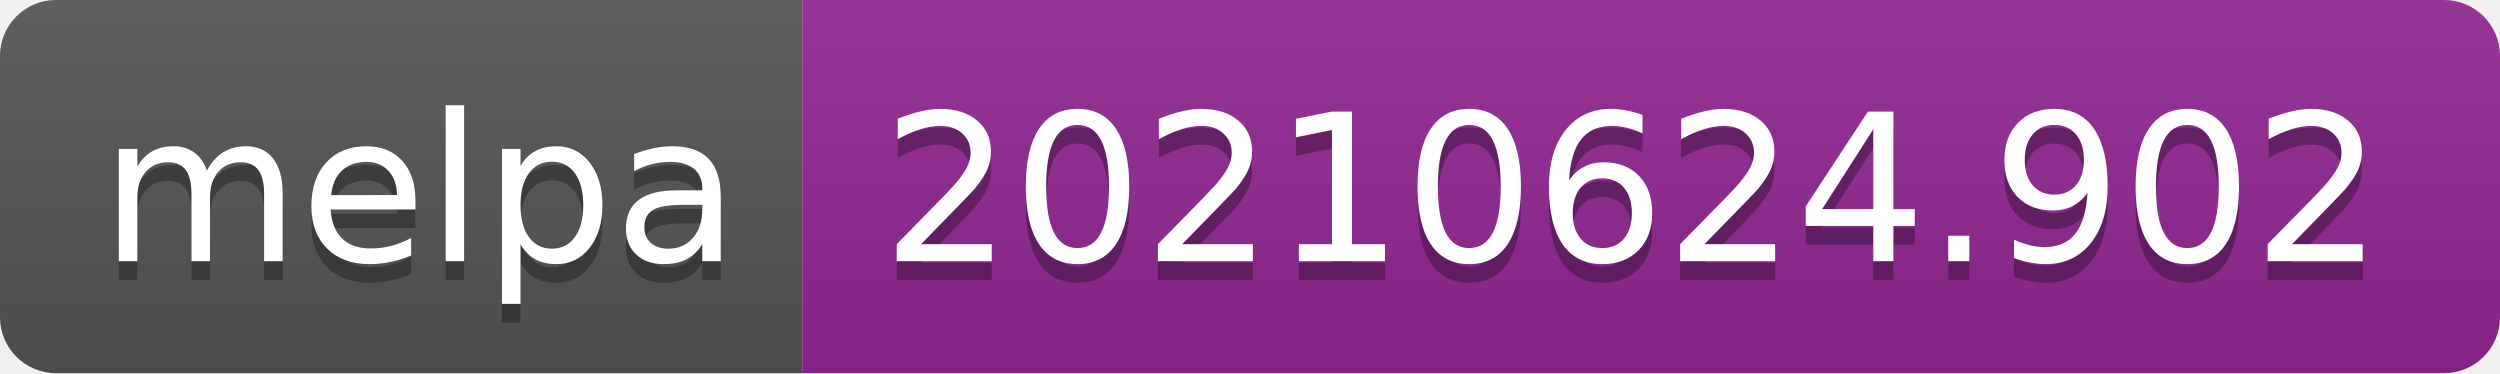
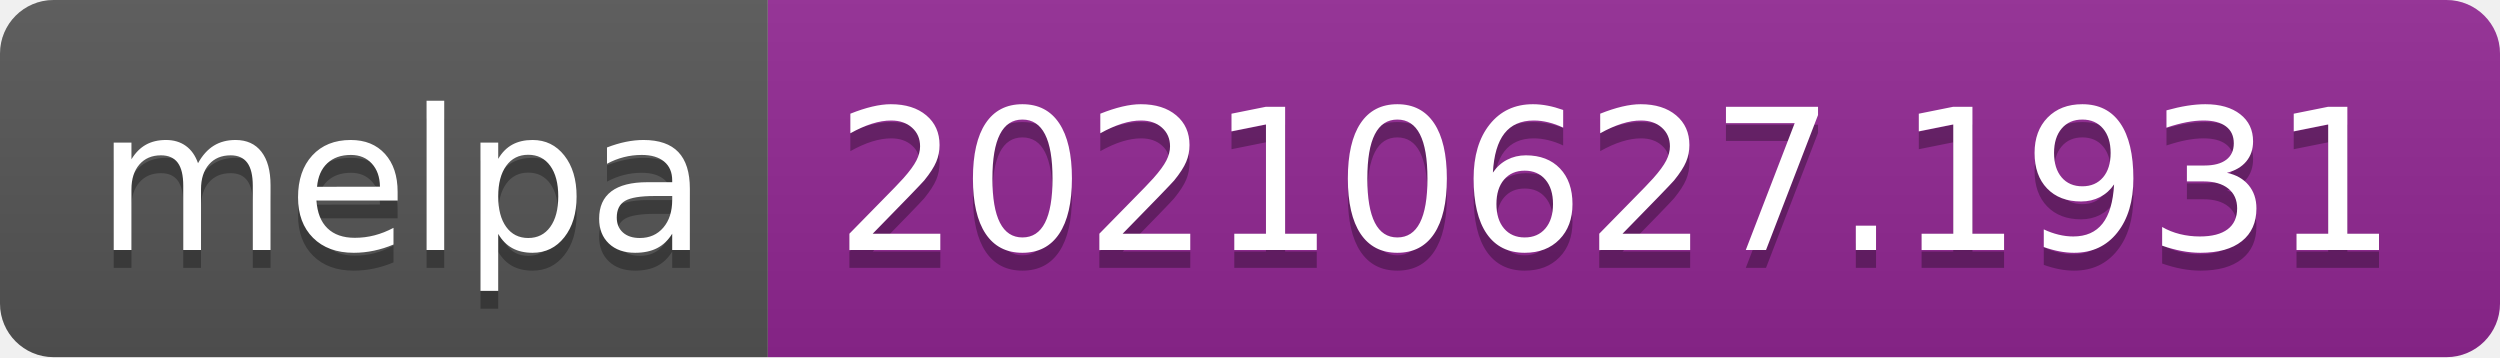
- <svg xmlns="http://www.w3.org/2000/svg" width="134" height="20" role="img" aria-label="melpa: 20210624.902">
+ <svg xmlns="http://www.w3.org/2000/svg" width="140" height="20" role="img" aria-label="melpa: 20210627.1931">
  <linearGradient id="s" x2="0" y2="100%">
    <stop offset="0" stop-color="#bbb" stop-opacity=".1" />
    <stop offset="1" stop-opacity=".1" />
  </linearGradient>
  <clipPath id="r">
-     <rect width="134" height="20" rx="3" fill="#fff" />
+     <rect width="140" height="20" rx="3" fill="#fff" />
  </clipPath>
  <g clip-path="url(#r)">
    <rect width="43" height="20" fill="#555" />
-     <rect x="43" width="91" height="20" fill="#922793" />
-     <rect width="134" height="20" fill="url(#s)" />
+     <rect x="43" width="97" height="20" fill="#922793" />
+     <rect width="140" height="20" fill="url(#s)" />
  </g>
  <g fill="#fff" text-anchor="middle" font-family="Verdana,Geneva,DejaVu Sans,sans-serif" text-rendering="geometricPrecision" font-size="110">
    <text aria-hidden="true" x="225" y="150" fill="#010101" fill-opacity=".3" transform="scale(.1)" textLength="330">melpa</text>
    <text x="225" y="140" transform="scale(.1)" fill="#fff" textLength="330">melpa</text>
-     <text aria-hidden="true" x="875" y="150" fill="#010101" fill-opacity=".3" transform="scale(.1)" textLength="810">20210624.902</text>
-     <text x="875" y="140" transform="scale(.1)" fill="#fff" textLength="810">20210624.902</text>
+     <text aria-hidden="true" x="905" y="150" fill="#010101" fill-opacity=".3" transform="scale(.1)" textLength="870">20210627.1931</text>
+     <text x="905" y="140" transform="scale(.1)" fill="#fff" textLength="870">20210627.1931</text>
  </g>
</svg>
